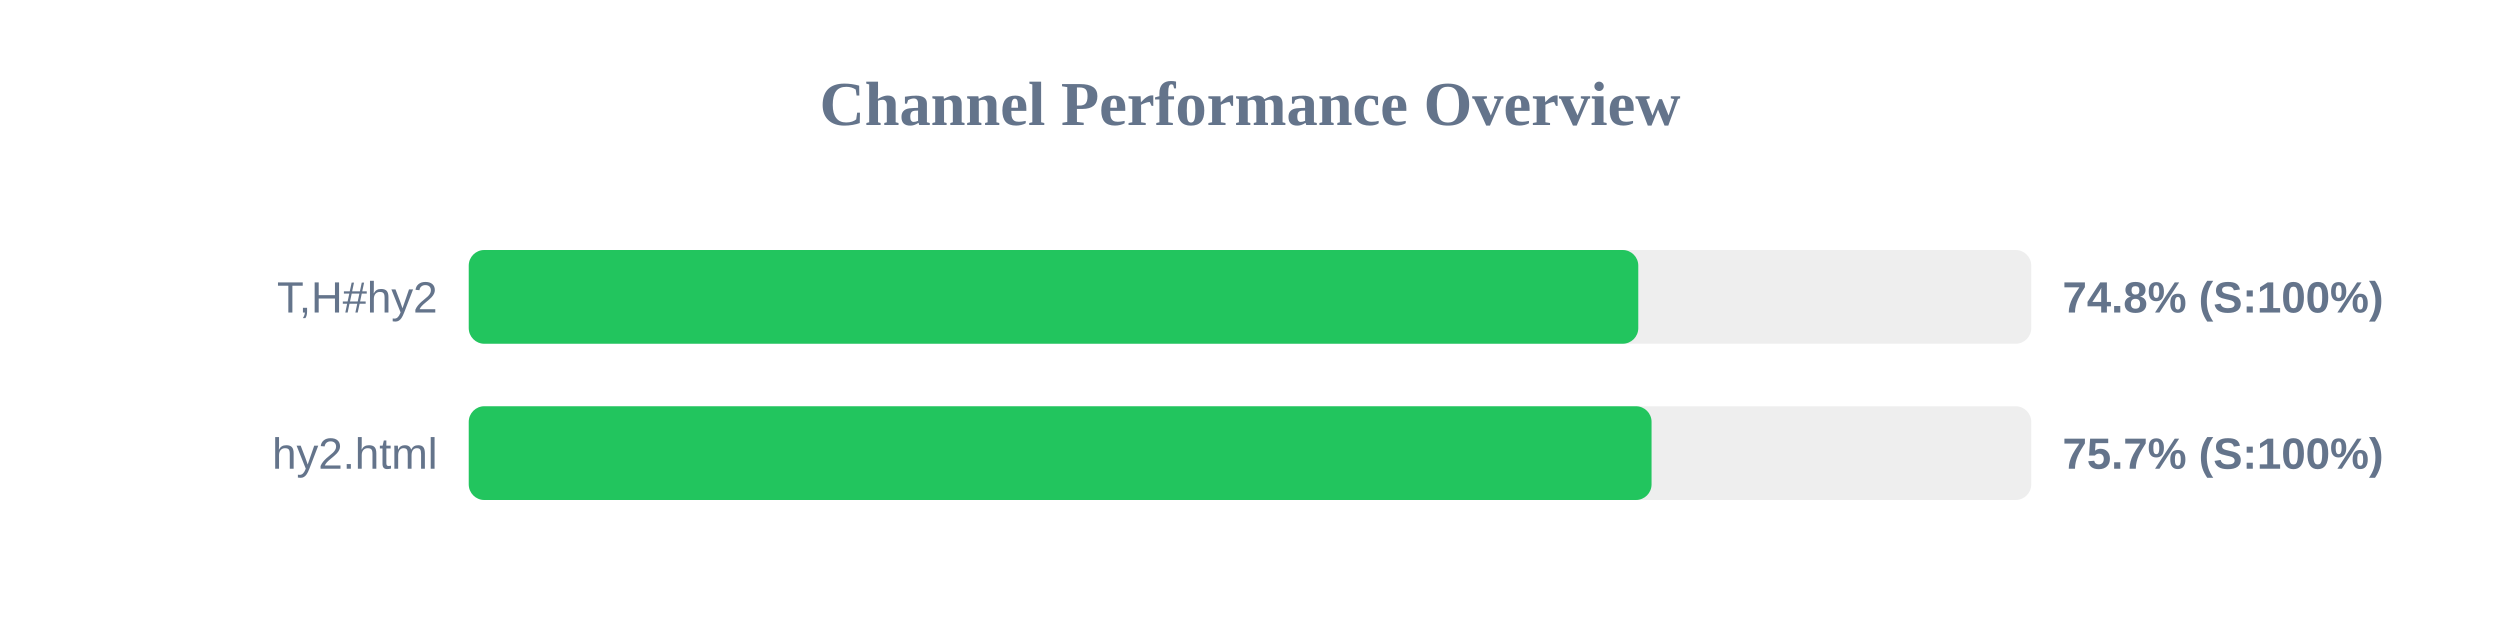
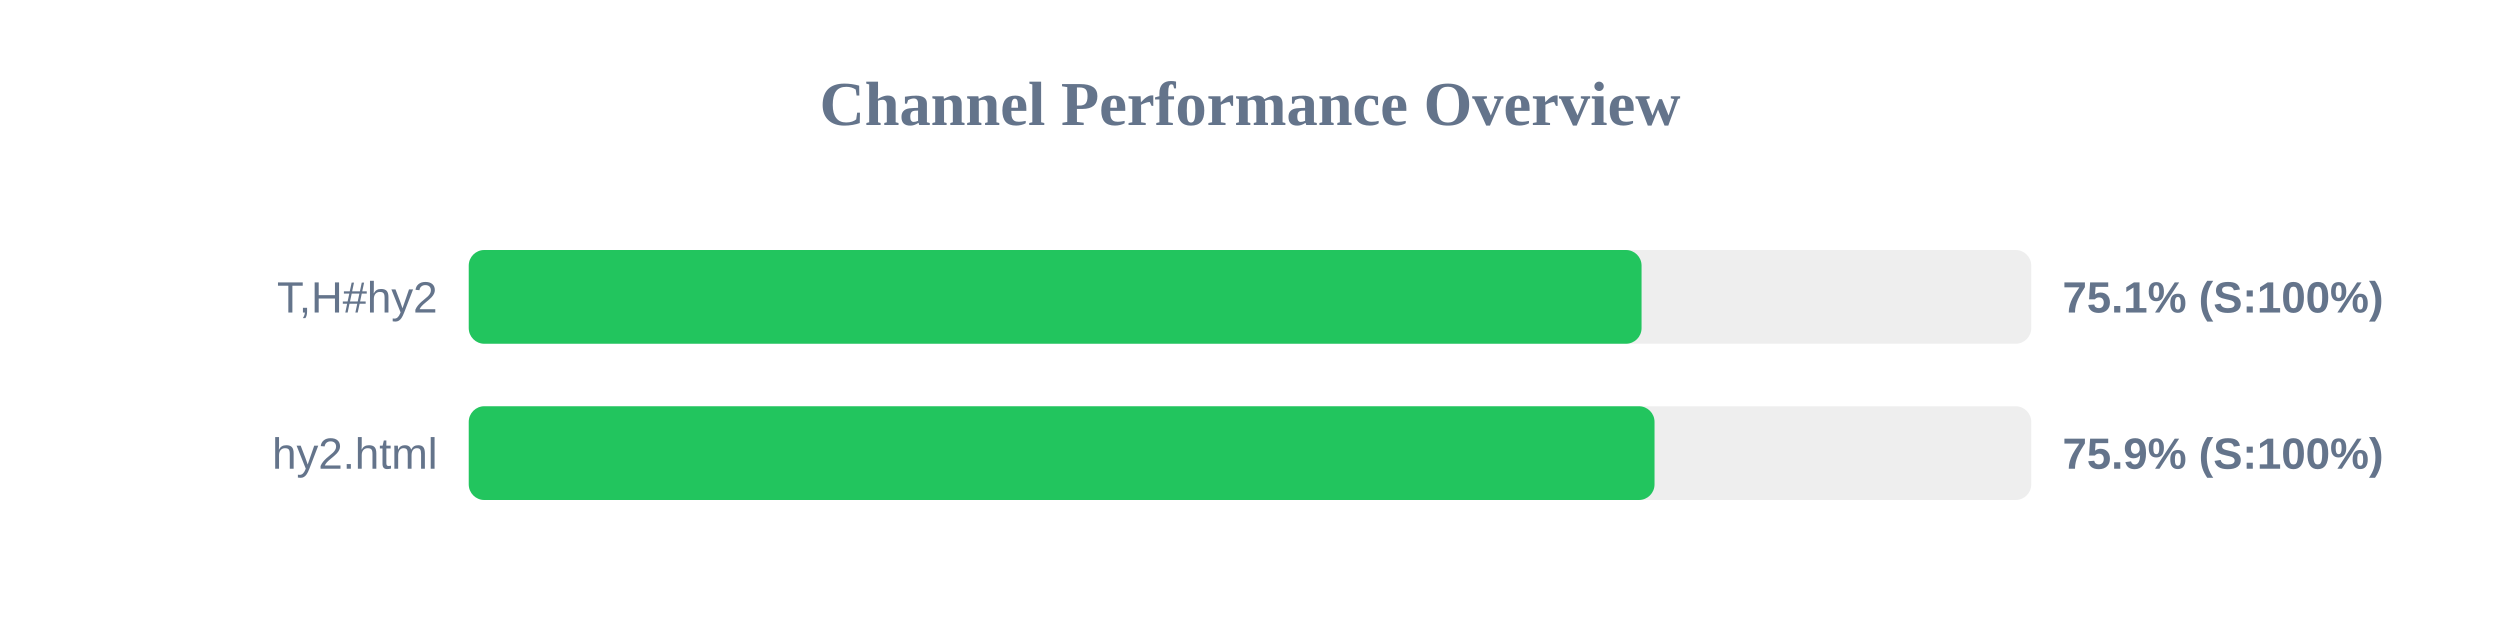
<svg xmlns="http://www.w3.org/2000/svg" width="800" height="200" version="1.1">
  <style>
        .row { font: 14px Arial; fill: #64748b; }
        .score { font: bold 14px Arial; fill: #64748b; }
    </style>
  <text x="400" y="40" text-anchor="middle" font-size="20px" font-weight="bold" fill="#64748b">Channel Performance Overview</text>
  <rect x="150" y="80" width="500" height="30" fill="#eee" rx="5" />
-   <rect x="150" y="80" width="374.25" height="30" fill="#22c55e" rx="5" />
+   <rect x="150" y="80" width="375.3" height="30" fill="#22c55e" rx="5" />
  <text x="140" y="100" text-anchor="end" class="row">T,H#hy2</text>
-   <text x="660" y="100" text-anchor="start" class="score">74.8% (S:100%)</text>
+   <text x="660" y="100" text-anchor="start" class="score">75.1% (S:100%)</text>
  <rect x="150" y="130" width="500" height="30" fill="#eee" rx="5" />
-   <rect x="150" y="130" width="378.5" height="30" fill="#22c55e" rx="5" />
+   <rect x="150" y="130" width="379.45" height="30" fill="#22c55e" rx="5" />
  <text x="140" y="150" text-anchor="end" class="row">hy2.html</text>
-   <text x="660" y="150" text-anchor="start" class="score">75.7% (S:100%)</text>
+   <text x="660" y="150" text-anchor="start" class="score">75.9% (S:100%)</text>
</svg>
